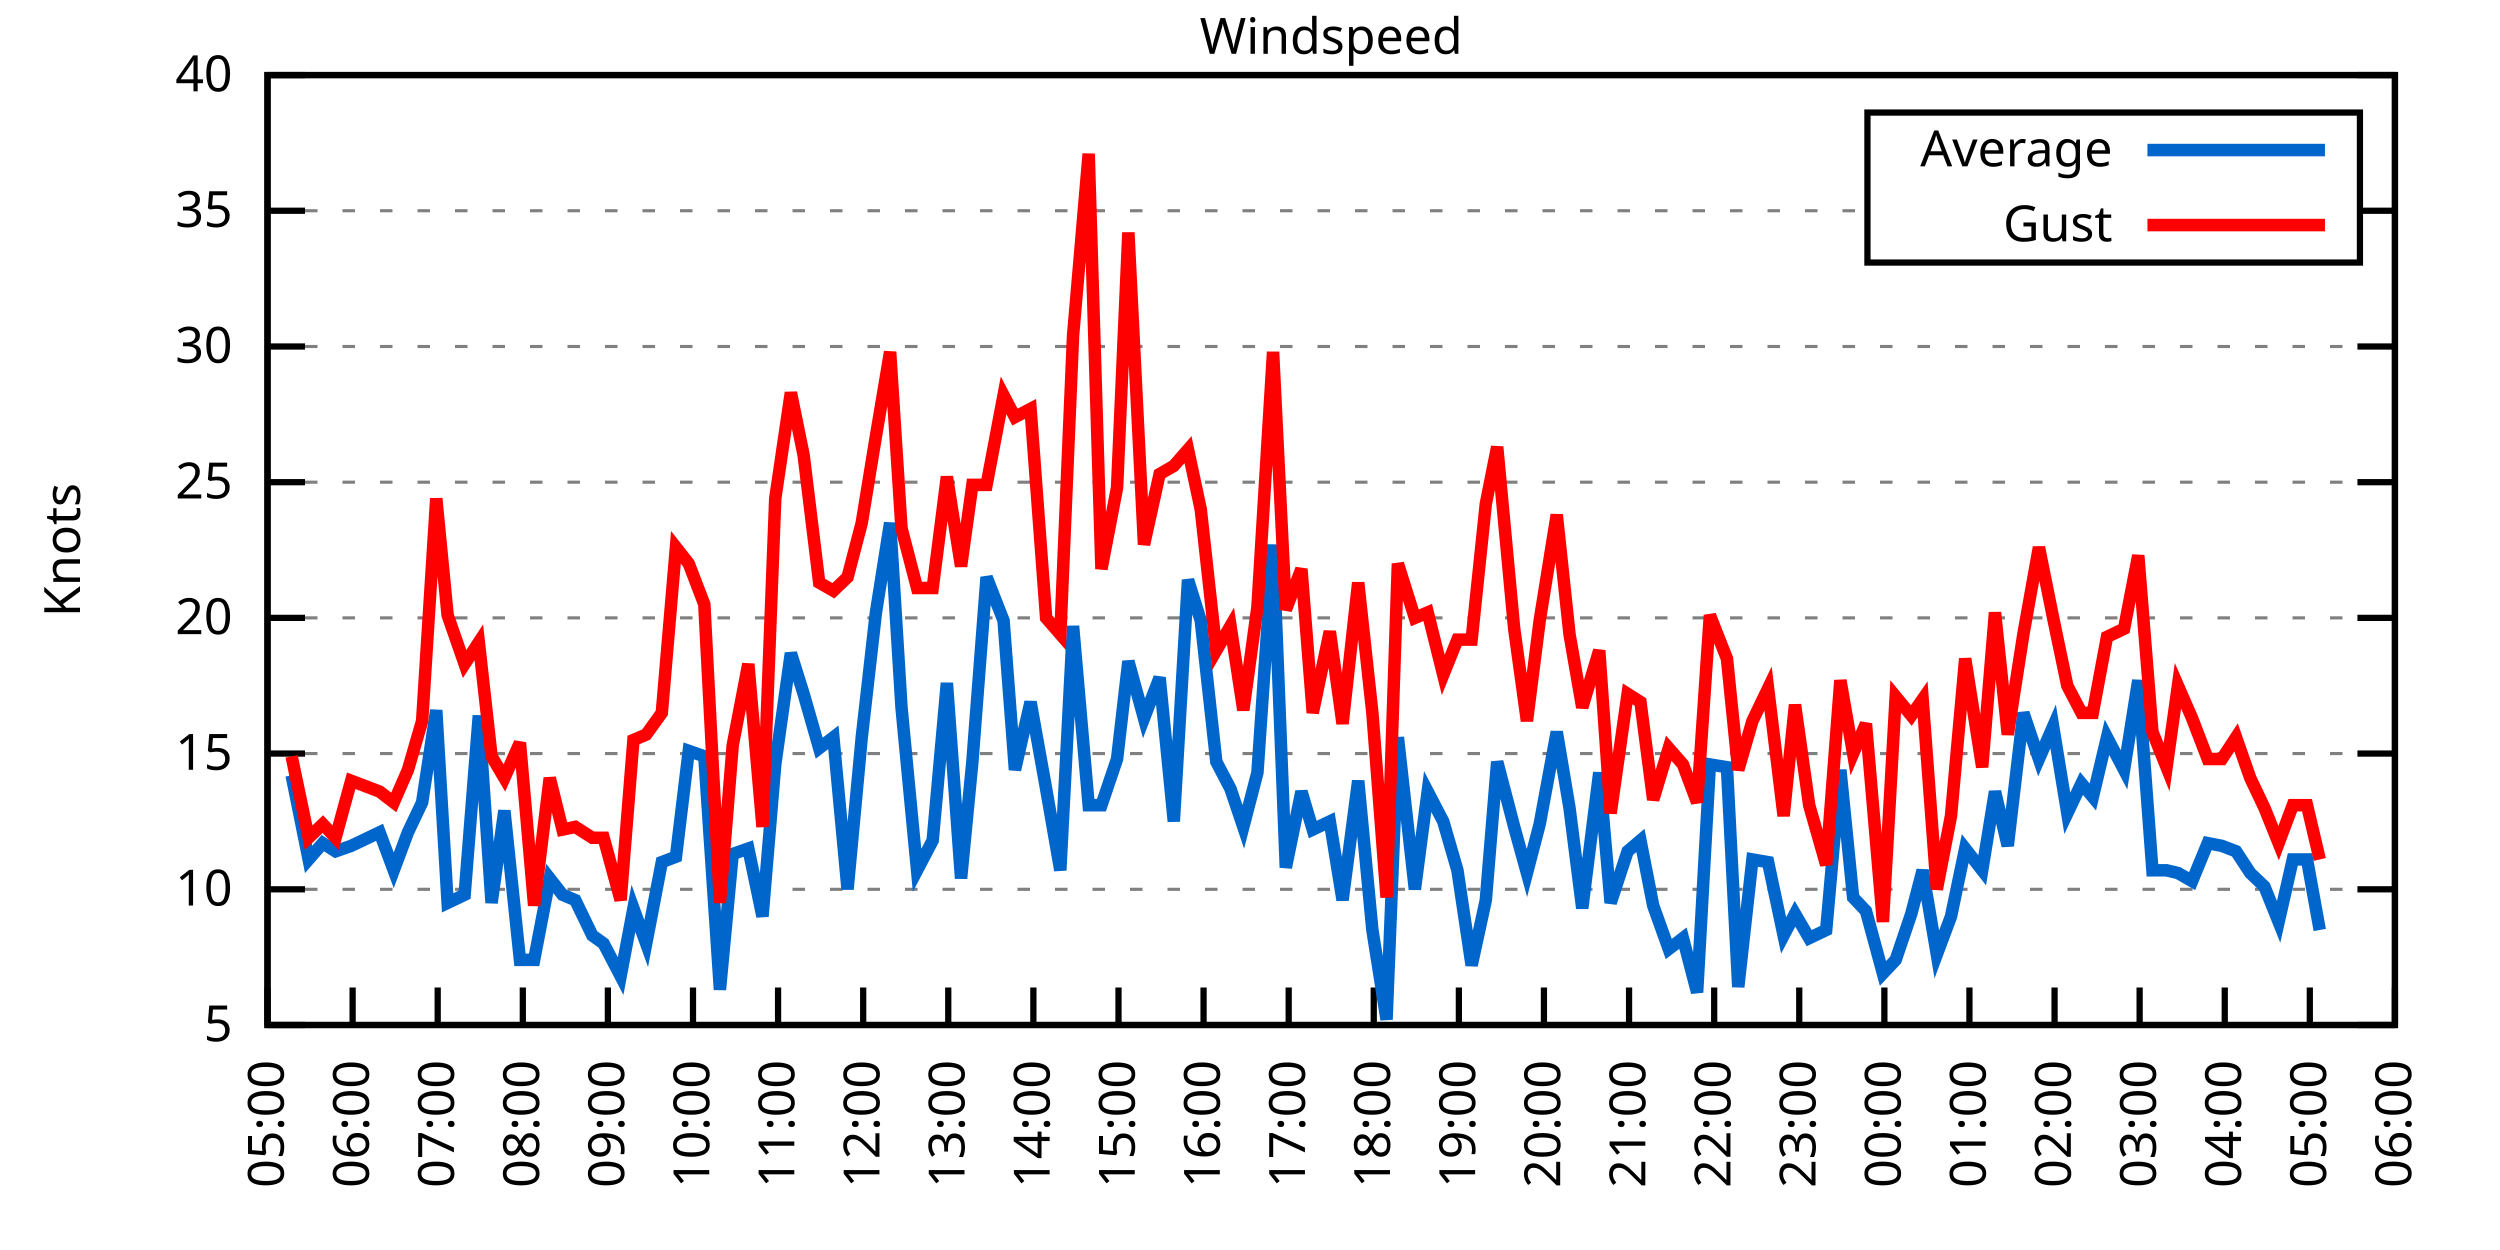
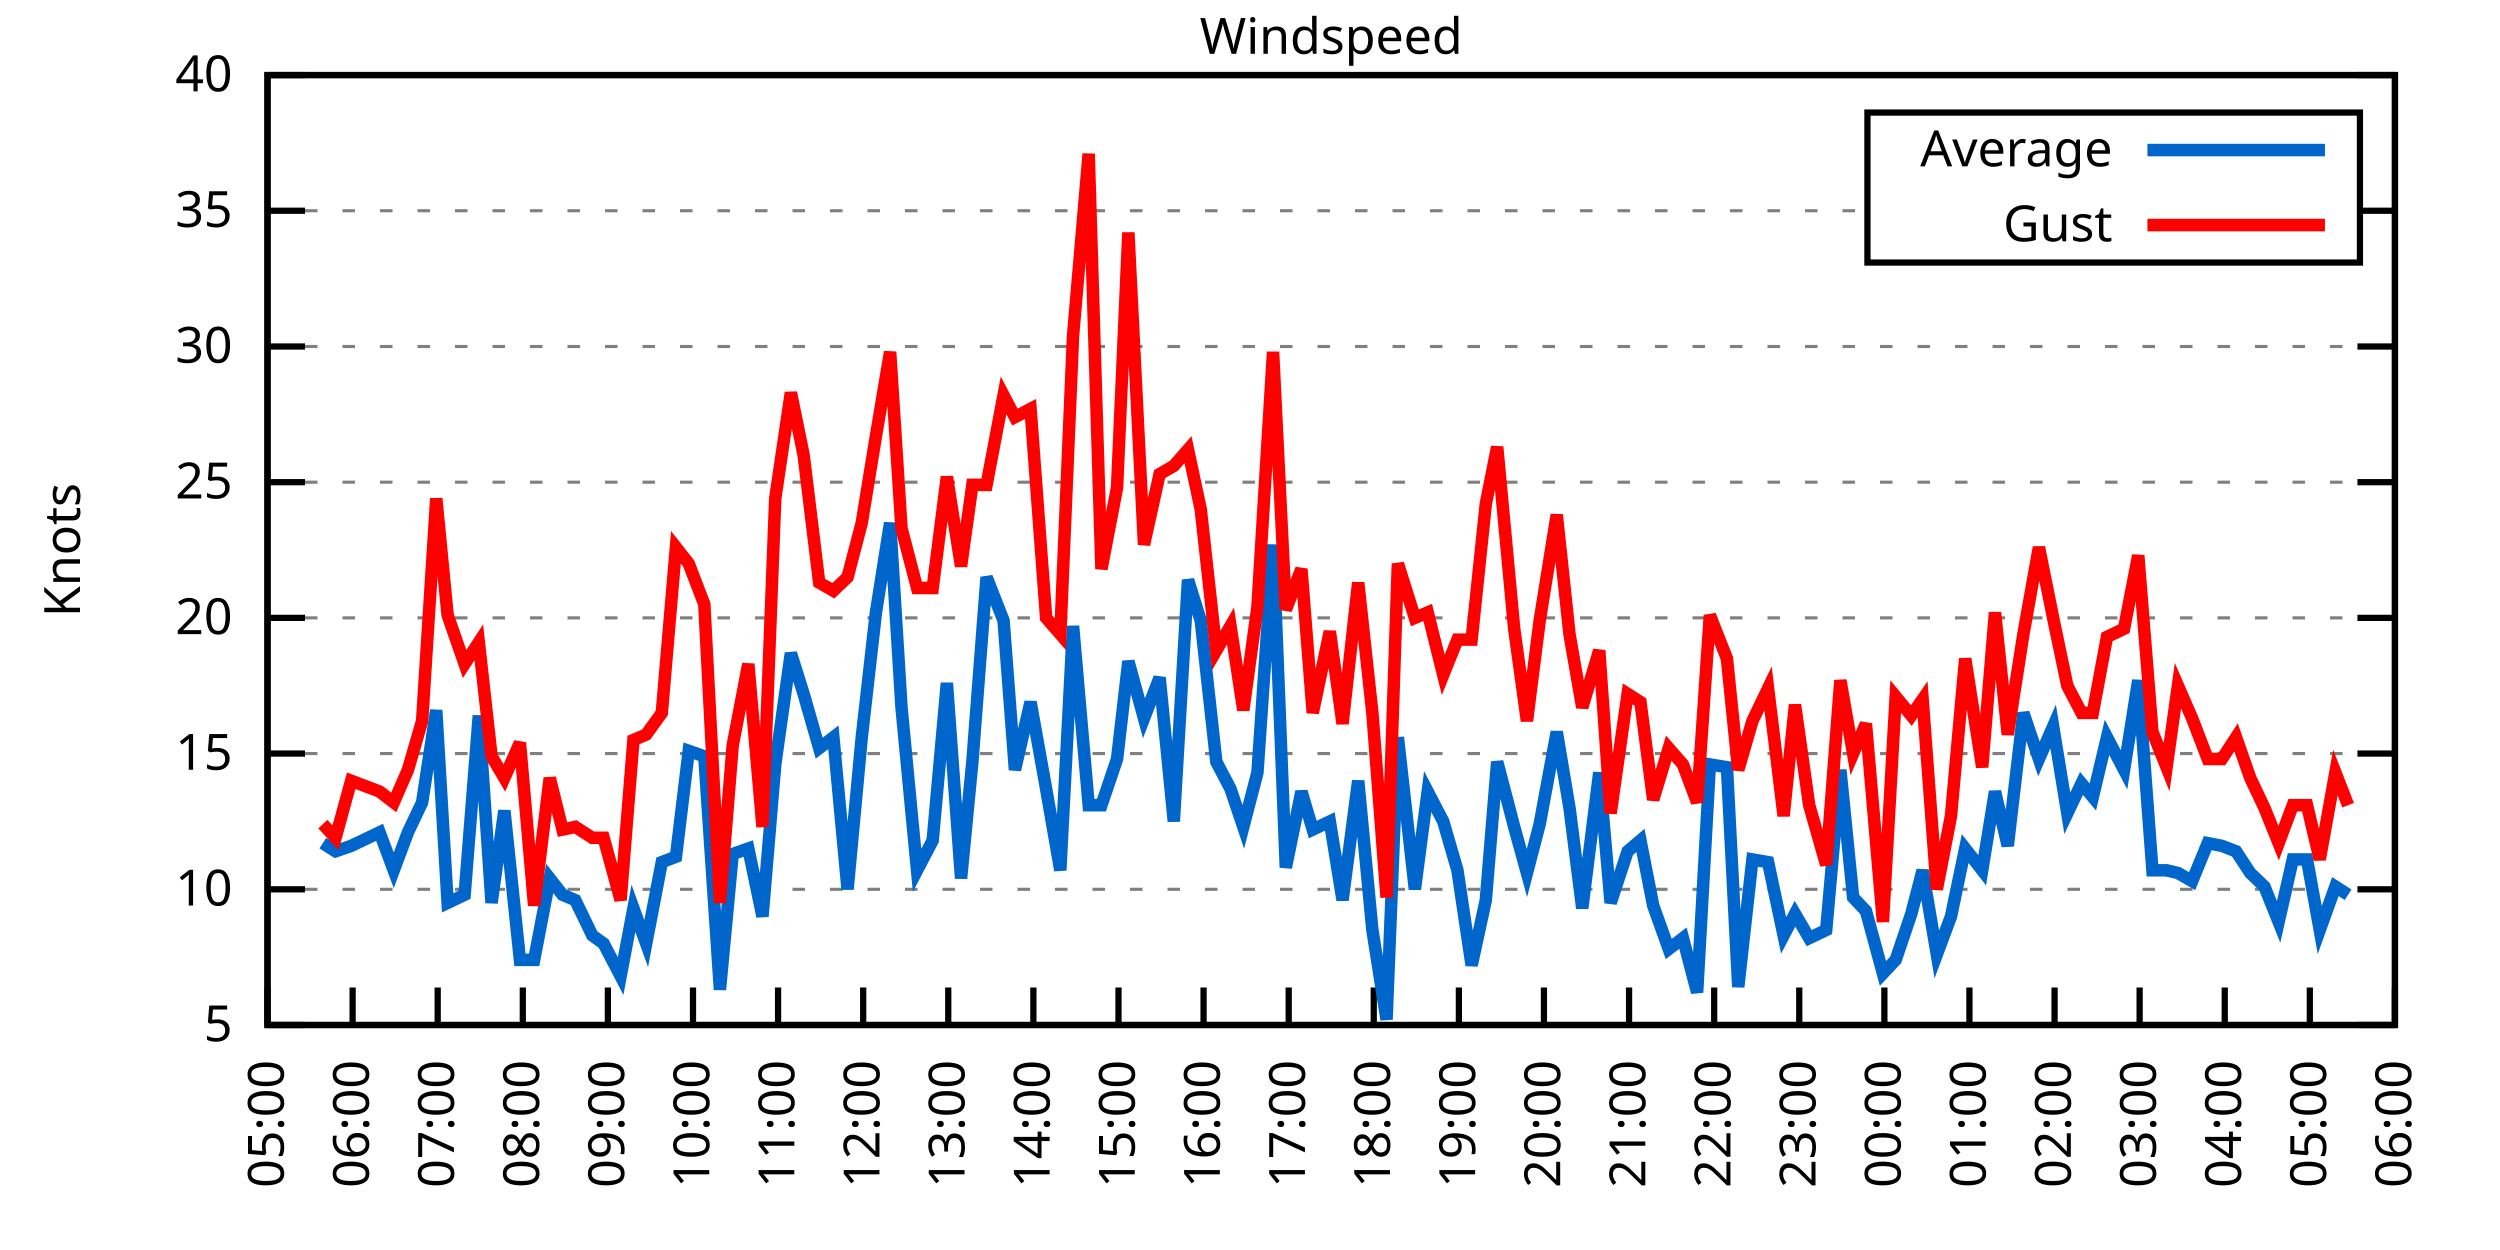
<svg xmlns="http://www.w3.org/2000/svg" xmlns:xlink="http://www.w3.org/1999/xlink" width="400" height="200" viewBox="0 0 400 200">
  <g id="gnuplot_canvas">
    <rect x="0" y="0" width="400" height="200" fill="none" />
    <defs>
      <circle id="gpDot" r="0.5" stroke-width="0.5" stroke="currentColor" />
      <path id="gpPt0" stroke-width="0.333" stroke="currentColor" d="M-1,0 h2 M0,-1 v2" />
      <path id="gpPt1" stroke-width="0.333" stroke="currentColor" d="M-1,-1 L1,1 M1,-1 L-1,1" />
      <path id="gpPt2" stroke-width="0.333" stroke="currentColor" d="M-1,0 L1,0 M0,-1 L0,1 M-1,-1 L1,1 M-1,1 L1,-1" />
      <rect id="gpPt3" stroke-width="0.333" stroke="currentColor" x="-1" y="-1" width="2" height="2" />
      <rect id="gpPt4" stroke-width="0.333" stroke="currentColor" fill="currentColor" x="-1" y="-1" width="2" height="2" />
      <circle id="gpPt5" stroke-width="0.333" stroke="currentColor" cx="0" cy="0" r="1" />
      <use xlink:href="#gpPt5" id="gpPt6" fill="currentColor" stroke="none" />
      <path id="gpPt7" stroke-width="0.333" stroke="currentColor" d="M0,-1.33 L-1.33,0.67 L1.33,0.67 z" />
      <use xlink:href="#gpPt7" id="gpPt8" fill="currentColor" stroke="none" />
      <use xlink:href="#gpPt7" id="gpPt9" stroke="currentColor" transform="rotate(180)" />
      <use xlink:href="#gpPt9" id="gpPt10" fill="currentColor" stroke="none" />
      <use xlink:href="#gpPt3" id="gpPt11" stroke="currentColor" transform="rotate(45)" />
      <use xlink:href="#gpPt11" id="gpPt12" fill="currentColor" stroke="none" />
      <path id="gpPt13" stroke-width="0.333" stroke="currentColor" d="M0,1.330 L1.265,0.411 L0.782,-1.067 L-0.782,-1.076 L-1.265,0.411 z" />
      <use xlink:href="#gpPt13" id="gpPt14" fill="currentColor" stroke="none" />
      <filter id="textbox" filterUnits="objectBoundingBox" x="0" y="0" height="1" width="1">
        <feFlood flood-color="white" flood-opacity="1" result="bgnd" />
        <feComposite in="SourceGraphic" in2="bgnd" operator="atop" />
      </filter>
      <filter id="greybox" filterUnits="objectBoundingBox" x="0" y="0" height="1" width="1">
        <feFlood flood-color="lightgrey" flood-opacity="1" result="grey" />
        <feComposite in="SourceGraphic" in2="grey" operator="atop" />
      </filter>
    </defs>
    <g fill="none" color="white" stroke="currentColor" stroke-width="1.00" stroke-linecap="butt" stroke-linejoin="miter">
</g>
    <g fill="none" color="black" stroke="currentColor" stroke-width="1.00" stroke-linecap="butt" stroke-linejoin="miter">
      <g stroke="none" shape-rendering="crispEdges">
        <polygon fill="rgb(255, 255, 255)" points="42.80,164.00 383.18,164.00 383.18,12.02 42.80,12.02 " />
      </g>
    </g>
    <g fill="none" color="black" stroke="currentColor" stroke-width="1.00" stroke-linecap="butt" stroke-linejoin="miter">
</g>
    <g fill="none" color="black" stroke="black" stroke-width="0.50" stroke-linecap="butt" stroke-linejoin="miter">
</g>
    <g fill="none" color="gray" stroke="currentColor" stroke-width="0.50" stroke-linecap="butt" stroke-linejoin="miter">
      <path stroke="gray" stroke-dasharray="2,4" class="gridline" d="M42.80,164.00 L383.19,164.00  " />
    </g>
    <g fill="none" color="gray" stroke="gray" stroke-width="1.00" stroke-linecap="butt" stroke-linejoin="miter">
</g>
    <g fill="none" color="black" stroke="currentColor" stroke-width="1.00" stroke-linecap="butt" stroke-linejoin="miter">
      <path stroke="black" d="M42.80,164.00 L48.80,164.00 M383.19,164.00 L377.19,164.00  " />
      <g transform="translate(37.20,166.60)" stroke="none" fill="black" font-family="Sans" font-size="8.00" text-anchor="end">
        <text>
          <tspan font-family="Sans"> 5</tspan>
        </text>
      </g>
    </g>
    <g fill="none" color="black" stroke="currentColor" stroke-width="1.00" stroke-linecap="butt" stroke-linejoin="miter">
</g>
    <g fill="none" color="black" stroke="black" stroke-width="0.50" stroke-linecap="butt" stroke-linejoin="miter">
</g>
    <g fill="none" color="gray" stroke="currentColor" stroke-width="0.50" stroke-linecap="butt" stroke-linejoin="miter">
      <path stroke="gray" stroke-dasharray="2,4" class="gridline" d="M42.80,142.29 L383.19,142.29  " />
    </g>
    <g fill="none" color="gray" stroke="gray" stroke-width="1.00" stroke-linecap="butt" stroke-linejoin="miter">
</g>
    <g fill="none" color="black" stroke="currentColor" stroke-width="1.00" stroke-linecap="butt" stroke-linejoin="miter">
      <path stroke="black" d="M42.80,142.29 L48.80,142.29 M383.19,142.29 L377.19,142.29  " />
      <g transform="translate(37.20,144.89)" stroke="none" fill="black" font-family="Sans" font-size="8.00" text-anchor="end">
        <text>
          <tspan font-family="Sans"> 10</tspan>
        </text>
      </g>
    </g>
    <g fill="none" color="black" stroke="currentColor" stroke-width="1.00" stroke-linecap="butt" stroke-linejoin="miter">
</g>
    <g fill="none" color="black" stroke="black" stroke-width="0.50" stroke-linecap="butt" stroke-linejoin="miter">
</g>
    <g fill="none" color="gray" stroke="currentColor" stroke-width="0.50" stroke-linecap="butt" stroke-linejoin="miter">
      <path stroke="gray" stroke-dasharray="2,4" class="gridline" d="M42.80,120.57 L383.19,120.57  " />
    </g>
    <g fill="none" color="gray" stroke="gray" stroke-width="1.00" stroke-linecap="butt" stroke-linejoin="miter">
</g>
    <g fill="none" color="black" stroke="currentColor" stroke-width="1.00" stroke-linecap="butt" stroke-linejoin="miter">
      <path stroke="black" d="M42.80,120.57 L48.80,120.57 M383.19,120.57 L377.19,120.57  " />
      <g transform="translate(37.20,123.17)" stroke="none" fill="black" font-family="Sans" font-size="8.00" text-anchor="end">
        <text>
          <tspan font-family="Sans"> 15</tspan>
        </text>
      </g>
    </g>
    <g fill="none" color="black" stroke="currentColor" stroke-width="1.00" stroke-linecap="butt" stroke-linejoin="miter">
</g>
    <g fill="none" color="black" stroke="black" stroke-width="0.50" stroke-linecap="butt" stroke-linejoin="miter">
</g>
    <g fill="none" color="gray" stroke="currentColor" stroke-width="0.50" stroke-linecap="butt" stroke-linejoin="miter">
      <path stroke="gray" stroke-dasharray="2,4" class="gridline" d="M42.80,98.86 L383.19,98.86  " />
    </g>
    <g fill="none" color="gray" stroke="gray" stroke-width="1.00" stroke-linecap="butt" stroke-linejoin="miter">
</g>
    <g fill="none" color="black" stroke="currentColor" stroke-width="1.00" stroke-linecap="butt" stroke-linejoin="miter">
      <path stroke="black" d="M42.80,98.86 L48.80,98.86 M383.19,98.86 L377.19,98.86  " />
      <g transform="translate(37.20,101.46)" stroke="none" fill="black" font-family="Sans" font-size="8.00" text-anchor="end">
        <text>
          <tspan font-family="Sans"> 20</tspan>
        </text>
      </g>
    </g>
    <g fill="none" color="black" stroke="currentColor" stroke-width="1.00" stroke-linecap="butt" stroke-linejoin="miter">
</g>
    <g fill="none" color="black" stroke="black" stroke-width="0.50" stroke-linecap="butt" stroke-linejoin="miter">
</g>
    <g fill="none" color="gray" stroke="currentColor" stroke-width="0.50" stroke-linecap="butt" stroke-linejoin="miter">
      <path stroke="gray" stroke-dasharray="2,4" class="gridline" d="M42.80,77.15 L383.19,77.15  " />
    </g>
    <g fill="none" color="gray" stroke="gray" stroke-width="1.00" stroke-linecap="butt" stroke-linejoin="miter">
</g>
    <g fill="none" color="black" stroke="currentColor" stroke-width="1.00" stroke-linecap="butt" stroke-linejoin="miter">
      <path stroke="black" d="M42.80,77.15 L48.80,77.15 M383.19,77.15 L377.19,77.15  " />
      <g transform="translate(37.20,79.75)" stroke="none" fill="black" font-family="Sans" font-size="8.00" text-anchor="end">
        <text>
          <tspan font-family="Sans"> 25</tspan>
        </text>
      </g>
    </g>
    <g fill="none" color="black" stroke="currentColor" stroke-width="1.00" stroke-linecap="butt" stroke-linejoin="miter">
</g>
    <g fill="none" color="black" stroke="black" stroke-width="0.50" stroke-linecap="butt" stroke-linejoin="miter">
</g>
    <g fill="none" color="gray" stroke="currentColor" stroke-width="0.50" stroke-linecap="butt" stroke-linejoin="miter">
      <path stroke="gray" stroke-dasharray="2,4" class="gridline" d="M42.80,55.44 L383.19,55.44  " />
    </g>
    <g fill="none" color="gray" stroke="gray" stroke-width="1.00" stroke-linecap="butt" stroke-linejoin="miter">
</g>
    <g fill="none" color="black" stroke="currentColor" stroke-width="1.00" stroke-linecap="butt" stroke-linejoin="miter">
      <path stroke="black" d="M42.80,55.44 L48.80,55.44 M383.19,55.44 L377.19,55.44  " />
      <g transform="translate(37.20,58.04)" stroke="none" fill="black" font-family="Sans" font-size="8.00" text-anchor="end">
        <text>
          <tspan font-family="Sans"> 30</tspan>
        </text>
      </g>
    </g>
    <g fill="none" color="black" stroke="currentColor" stroke-width="1.00" stroke-linecap="butt" stroke-linejoin="miter">
</g>
    <g fill="none" color="black" stroke="black" stroke-width="0.50" stroke-linecap="butt" stroke-linejoin="miter">
</g>
    <g fill="none" color="gray" stroke="currentColor" stroke-width="0.50" stroke-linecap="butt" stroke-linejoin="miter">
      <path stroke="gray" stroke-dasharray="2,4" class="gridline" d="M42.80,33.72 L298.79,33.72 M377.59,33.72 L383.19,33.72  " />
    </g>
    <g fill="none" color="gray" stroke="gray" stroke-width="1.00" stroke-linecap="butt" stroke-linejoin="miter">
</g>
    <g fill="none" color="black" stroke="currentColor" stroke-width="1.00" stroke-linecap="butt" stroke-linejoin="miter">
      <path stroke="black" d="M42.80,33.72 L48.80,33.72 M383.19,33.72 L377.19,33.72  " />
      <g transform="translate(37.20,36.32)" stroke="none" fill="black" font-family="Sans" font-size="8.00" text-anchor="end">
        <text>
          <tspan font-family="Sans"> 35</tspan>
        </text>
      </g>
    </g>
    <g fill="none" color="black" stroke="currentColor" stroke-width="1.00" stroke-linecap="butt" stroke-linejoin="miter">
</g>
    <g fill="none" color="black" stroke="black" stroke-width="0.50" stroke-linecap="butt" stroke-linejoin="miter">
</g>
    <g fill="none" color="gray" stroke="currentColor" stroke-width="0.50" stroke-linecap="butt" stroke-linejoin="miter">
      <path stroke="gray" stroke-dasharray="2,4" class="gridline" d="M42.80,12.01 L383.19,12.01  " />
    </g>
    <g fill="none" color="gray" stroke="gray" stroke-width="1.00" stroke-linecap="butt" stroke-linejoin="miter">
</g>
    <g fill="none" color="black" stroke="currentColor" stroke-width="1.00" stroke-linecap="butt" stroke-linejoin="miter">
      <path stroke="black" d="M42.80,12.01 L48.80,12.01 M383.19,12.01 L377.19,12.01  " />
      <g transform="translate(37.20,14.61)" stroke="none" fill="black" font-family="Sans" font-size="8.00" text-anchor="end">
        <text>
          <tspan font-family="Sans"> 40</tspan>
        </text>
      </g>
    </g>
    <g fill="none" color="black" stroke="currentColor" stroke-width="1.00" stroke-linecap="butt" stroke-linejoin="miter">
      <path stroke="black" d="M42.80,164.00 L42.80,158.00  " />
      <g transform="translate(45.40,169.60) rotate(270.00)" stroke="none" fill="black" font-family="Sans" font-size="8.00" text-anchor="end">
        <text>
          <tspan font-family="Sans">05:00</tspan>
        </text>
      </g>
    </g>
    <g fill="none" color="black" stroke="currentColor" stroke-width="1.00" stroke-linecap="butt" stroke-linejoin="miter">
      <path stroke="black" d="M56.42,164.00 L56.42,158.00  " />
      <g transform="translate(59.02,169.60) rotate(270.00)" stroke="none" fill="black" font-family="Sans" font-size="8.00" text-anchor="end">
        <text>
          <tspan font-family="Sans">06:00</tspan>
        </text>
      </g>
    </g>
    <g fill="none" color="black" stroke="currentColor" stroke-width="1.00" stroke-linecap="butt" stroke-linejoin="miter">
      <path stroke="black" d="M70.03,164.00 L70.03,158.00  " />
      <g transform="translate(72.63,169.60) rotate(270.00)" stroke="none" fill="black" font-family="Sans" font-size="8.00" text-anchor="end">
        <text>
          <tspan font-family="Sans">07:00</tspan>
        </text>
      </g>
    </g>
    <g fill="none" color="black" stroke="currentColor" stroke-width="1.00" stroke-linecap="butt" stroke-linejoin="miter">
      <path stroke="black" d="M83.65,164.00 L83.65,158.00  " />
      <g transform="translate(86.25,169.60) rotate(270.00)" stroke="none" fill="black" font-family="Sans" font-size="8.00" text-anchor="end">
        <text>
          <tspan font-family="Sans">08:00</tspan>
        </text>
      </g>
    </g>
    <g fill="none" color="black" stroke="currentColor" stroke-width="1.00" stroke-linecap="butt" stroke-linejoin="miter">
      <path stroke="black" d="M97.26,164.00 L97.26,158.00  " />
      <g transform="translate(99.86,169.60) rotate(270.00)" stroke="none" fill="black" font-family="Sans" font-size="8.00" text-anchor="end">
        <text>
          <tspan font-family="Sans">09:00</tspan>
        </text>
      </g>
    </g>
    <g fill="none" color="black" stroke="currentColor" stroke-width="1.00" stroke-linecap="butt" stroke-linejoin="miter">
      <path stroke="black" d="M110.88,164.00 L110.88,158.00  " />
      <g transform="translate(113.48,169.60) rotate(270.00)" stroke="none" fill="black" font-family="Sans" font-size="8.00" text-anchor="end">
        <text>
          <tspan font-family="Sans">10:00</tspan>
        </text>
      </g>
    </g>
    <g fill="none" color="black" stroke="currentColor" stroke-width="1.00" stroke-linecap="butt" stroke-linejoin="miter">
      <path stroke="black" d="M124.49,164.00 L124.49,158.00  " />
      <g transform="translate(127.09,169.60) rotate(270.00)" stroke="none" fill="black" font-family="Sans" font-size="8.00" text-anchor="end">
        <text>
          <tspan font-family="Sans">11:00</tspan>
        </text>
      </g>
    </g>
    <g fill="none" color="black" stroke="currentColor" stroke-width="1.00" stroke-linecap="butt" stroke-linejoin="miter">
      <path stroke="black" d="M138.11,164.00 L138.11,158.00  " />
      <g transform="translate(140.71,169.60) rotate(270.00)" stroke="none" fill="black" font-family="Sans" font-size="8.00" text-anchor="end">
        <text>
          <tspan font-family="Sans">12:00</tspan>
        </text>
      </g>
    </g>
    <g fill="none" color="black" stroke="currentColor" stroke-width="1.00" stroke-linecap="butt" stroke-linejoin="miter">
      <path stroke="black" d="M151.72,164.00 L151.72,158.00  " />
      <g transform="translate(154.32,169.60) rotate(270.00)" stroke="none" fill="black" font-family="Sans" font-size="8.00" text-anchor="end">
        <text>
          <tspan font-family="Sans">13:00</tspan>
        </text>
      </g>
    </g>
    <g fill="none" color="black" stroke="currentColor" stroke-width="1.00" stroke-linecap="butt" stroke-linejoin="miter">
      <path stroke="black" d="M165.34,164.00 L165.34,158.00  " />
      <g transform="translate(167.94,169.60) rotate(270.00)" stroke="none" fill="black" font-family="Sans" font-size="8.00" text-anchor="end">
        <text>
          <tspan font-family="Sans">14:00</tspan>
        </text>
      </g>
    </g>
    <g fill="none" color="black" stroke="currentColor" stroke-width="1.00" stroke-linecap="butt" stroke-linejoin="miter">
      <path stroke="black" d="M178.96,164.00 L178.96,158.00  " />
      <g transform="translate(181.56,169.60) rotate(270.00)" stroke="none" fill="black" font-family="Sans" font-size="8.00" text-anchor="end">
        <text>
          <tspan font-family="Sans">15:00</tspan>
        </text>
      </g>
    </g>
    <g fill="none" color="black" stroke="currentColor" stroke-width="1.00" stroke-linecap="butt" stroke-linejoin="miter">
      <path stroke="black" d="M192.57,164.00 L192.57,158.00  " />
      <g transform="translate(195.17,169.60) rotate(270.00)" stroke="none" fill="black" font-family="Sans" font-size="8.00" text-anchor="end">
        <text>
          <tspan font-family="Sans">16:00</tspan>
        </text>
      </g>
    </g>
    <g fill="none" color="black" stroke="currentColor" stroke-width="1.00" stroke-linecap="butt" stroke-linejoin="miter">
      <path stroke="black" d="M206.19,164.00 L206.19,158.00  " />
      <g transform="translate(208.79,169.60) rotate(270.00)" stroke="none" fill="black" font-family="Sans" font-size="8.00" text-anchor="end">
        <text>
          <tspan font-family="Sans">17:00</tspan>
        </text>
      </g>
    </g>
    <g fill="none" color="black" stroke="currentColor" stroke-width="1.00" stroke-linecap="butt" stroke-linejoin="miter">
      <path stroke="black" d="M219.80,164.00 L219.80,158.00  " />
      <g transform="translate(222.40,169.60) rotate(270.00)" stroke="none" fill="black" font-family="Sans" font-size="8.00" text-anchor="end">
        <text>
          <tspan font-family="Sans">18:00</tspan>
        </text>
      </g>
    </g>
    <g fill="none" color="black" stroke="currentColor" stroke-width="1.00" stroke-linecap="butt" stroke-linejoin="miter">
      <path stroke="black" d="M233.42,164.00 L233.42,158.00  " />
      <g transform="translate(236.02,169.60) rotate(270.00)" stroke="none" fill="black" font-family="Sans" font-size="8.00" text-anchor="end">
        <text>
          <tspan font-family="Sans">19:00</tspan>
        </text>
      </g>
    </g>
    <g fill="none" color="black" stroke="currentColor" stroke-width="1.00" stroke-linecap="butt" stroke-linejoin="miter">
      <path stroke="black" d="M247.03,164.00 L247.03,158.00  " />
      <g transform="translate(249.63,169.60) rotate(270.00)" stroke="none" fill="black" font-family="Sans" font-size="8.00" text-anchor="end">
        <text>
          <tspan font-family="Sans">20:00</tspan>
        </text>
      </g>
    </g>
    <g fill="none" color="black" stroke="currentColor" stroke-width="1.00" stroke-linecap="butt" stroke-linejoin="miter">
      <path stroke="black" d="M260.65,164.00 L260.65,158.00  " />
      <g transform="translate(263.25,169.60) rotate(270.00)" stroke="none" fill="black" font-family="Sans" font-size="8.00" text-anchor="end">
        <text>
          <tspan font-family="Sans">21:00</tspan>
        </text>
      </g>
    </g>
    <g fill="none" color="black" stroke="currentColor" stroke-width="1.00" stroke-linecap="butt" stroke-linejoin="miter">
      <path stroke="black" d="M274.27,164.00 L274.27,158.00  " />
      <g transform="translate(276.87,169.60) rotate(270.00)" stroke="none" fill="black" font-family="Sans" font-size="8.00" text-anchor="end">
        <text>
          <tspan font-family="Sans">22:00</tspan>
        </text>
      </g>
    </g>
    <g fill="none" color="black" stroke="currentColor" stroke-width="1.00" stroke-linecap="butt" stroke-linejoin="miter">
      <path stroke="black" d="M287.88,164.00 L287.88,158.00  " />
      <g transform="translate(290.48,169.60) rotate(270.00)" stroke="none" fill="black" font-family="Sans" font-size="8.00" text-anchor="end">
        <text>
          <tspan font-family="Sans">23:00</tspan>
        </text>
      </g>
    </g>
    <g fill="none" color="black" stroke="currentColor" stroke-width="1.00" stroke-linecap="butt" stroke-linejoin="miter">
      <path stroke="black" d="M301.50,164.00 L301.50,158.00  " />
      <g transform="translate(304.10,169.60) rotate(270.00)" stroke="none" fill="black" font-family="Sans" font-size="8.00" text-anchor="end">
        <text>
          <tspan font-family="Sans">00:00</tspan>
        </text>
      </g>
    </g>
    <g fill="none" color="black" stroke="currentColor" stroke-width="1.00" stroke-linecap="butt" stroke-linejoin="miter">
      <path stroke="black" d="M315.11,164.00 L315.11,158.00  " />
      <g transform="translate(317.71,169.60) rotate(270.00)" stroke="none" fill="black" font-family="Sans" font-size="8.00" text-anchor="end">
        <text>
          <tspan font-family="Sans">01:00</tspan>
        </text>
      </g>
    </g>
    <g fill="none" color="black" stroke="currentColor" stroke-width="1.00" stroke-linecap="butt" stroke-linejoin="miter">
      <path stroke="black" d="M328.73,164.00 L328.73,158.00  " />
      <g transform="translate(331.33,169.60) rotate(270.00)" stroke="none" fill="black" font-family="Sans" font-size="8.00" text-anchor="end">
        <text>
          <tspan font-family="Sans">02:00</tspan>
        </text>
      </g>
    </g>
    <g fill="none" color="black" stroke="currentColor" stroke-width="1.00" stroke-linecap="butt" stroke-linejoin="miter">
      <path stroke="black" d="M342.34,164.00 L342.34,158.00  " />
      <g transform="translate(344.94,169.60) rotate(270.00)" stroke="none" fill="black" font-family="Sans" font-size="8.00" text-anchor="end">
        <text>
          <tspan font-family="Sans">03:00</tspan>
        </text>
      </g>
    </g>
    <g fill="none" color="black" stroke="currentColor" stroke-width="1.00" stroke-linecap="butt" stroke-linejoin="miter">
      <path stroke="black" d="M355.96,164.00 L355.96,158.00  " />
      <g transform="translate(358.56,169.60) rotate(270.00)" stroke="none" fill="black" font-family="Sans" font-size="8.00" text-anchor="end">
        <text>
          <tspan font-family="Sans">04:00</tspan>
        </text>
      </g>
    </g>
    <g fill="none" color="black" stroke="currentColor" stroke-width="1.00" stroke-linecap="butt" stroke-linejoin="miter">
      <path stroke="black" d="M369.57,164.00 L369.57,158.00  " />
      <g transform="translate(372.17,169.60) rotate(270.00)" stroke="none" fill="black" font-family="Sans" font-size="8.00" text-anchor="end">
        <text>
          <tspan font-family="Sans">05:00</tspan>
        </text>
      </g>
    </g>
    <g fill="none" color="black" stroke="currentColor" stroke-width="1.00" stroke-linecap="butt" stroke-linejoin="miter">
      <path stroke="black" d="M383.19,164.00 L383.19,158.00  " />
      <g transform="translate(385.79,169.60) rotate(270.00)" stroke="none" fill="black" font-family="Sans" font-size="8.00" text-anchor="end">
        <text>
          <tspan font-family="Sans">06:00</tspan>
        </text>
      </g>
    </g>
    <g fill="none" color="black" stroke="currentColor" stroke-width="1.00" stroke-linecap="butt" stroke-linejoin="miter">
</g>
    <g fill="none" color="black" stroke="currentColor" stroke-width="1.00" stroke-linecap="butt" stroke-linejoin="miter">
      <path stroke="black" d="M42.80,12.01 L42.80,164.00 L383.19,164.00 L383.19,12.01 L42.80,12.01 Z  " />
    </g>
    <g fill="none" color="black" stroke="currentColor" stroke-width="1.00" stroke-linecap="butt" stroke-linejoin="miter">
</g>
    <g fill="none" color="black" stroke="currentColor" stroke-width="1.00" stroke-linecap="butt" stroke-linejoin="miter">
      <path stroke="black" d="M298.79,42.01 L298.79,18.01 L377.59,18.01 L377.59,42.01 L298.79,42.01 Z  " />
    </g>
    <g id="Windspeed_plot_1">
      <g fill="none" color="white" stroke="black" stroke-width="2.00" stroke-linecap="butt" stroke-linejoin="miter">
</g>
      <g fill="none" color="black" stroke="currentColor" stroke-width="2.00" stroke-linecap="butt" stroke-linejoin="miter">
        <g transform="translate(337.99,26.61)" stroke="none" fill="black" font-family="Sans" font-size="8.00" text-anchor="end">
          <text>
            <tspan font-family="Sans">Average</tspan>
          </text>
        </g>
      </g>
      <g fill="none" color="black" stroke="currentColor" stroke-width="2.00" stroke-linecap="butt" stroke-linejoin="miter">
-         <path stroke="rgb(  0, 102, 204)" d="M343.59,24.01 L371.99,24.01 M46.66,124.05 L49.38,137.51 L51.65,134.90 L53.69,136.21 L56.19,135.34 L60.73,133.17   L63.00,139.25 L65.27,133.17 L67.54,128.39 L69.80,113.63 L71.62,144.46 L74.34,143.16 L76.61,114.49 L78.65,144.46   L80.70,129.69 L83.19,153.58 L85.46,153.58 L87.96,140.55 L90.00,143.16 L92.04,144.02 L94.77,149.67 L96.58,150.97   L99.30,156.18 L101.35,145.33 L103.39,150.97 L105.89,137.94 L108.15,137.08 L110.20,120.14 L112.69,121.01 L115.19,158.35   L117.23,136.64 L119.73,135.77 L122.00,146.63 L124.04,122.31 L126.54,104.51 L128.58,111.02 L131.07,119.71 L133.34,117.97   L135.61,142.29 L137.88,117.97 L140.15,97.99 L142.42,83.66 L144.24,113.19 L146.73,139.25 L149.23,134.47 L151.50,109.28   L153.77,140.55 L155.58,121.88 L157.85,92.35 L160.57,99.30 L162.39,123.18 L164.89,112.32 L167.38,126.22 L169.65,139.25   L171.69,100.16 L174.19,128.83 L176.23,128.83 L178.73,121.44 L180.54,105.81 L183.04,114.93 L185.54,108.42 L187.81,131.43   L190.08,92.78 L192.12,99.30 L194.61,121.88 L196.88,126.22 L198.93,132.30 L201.19,123.61 L203.69,87.14 L205.73,138.81   L208.23,126.65 L210.04,132.73 L212.77,131.43 L214.81,144.02 L217.31,124.92 L219.58,148.80 L221.85,163.13 L223.66,117.97   L226.38,142.29 L228.43,126.65 L230.92,131.43 L233.19,139.25 L235.46,154.45 L237.73,144.02 L239.55,121.88 L242.27,132.30   L244.31,139.68 L246.35,131.86 L249.08,117.10 L251.12,129.26 L253.16,145.33 L255.88,123.61 L257.70,144.46 L260.42,136.21   L262.47,134.47 L264.51,144.89 L267.00,151.84 L269.27,150.10 L271.54,158.79 L273.58,122.31 L276.31,122.75 L278.12,157.92   L280.39,137.51 L282.89,137.94 L285.38,149.67 L287.20,146.20 L289.47,150.10 L292.19,148.80 L294.46,123.18 L296.50,143.59   L298.55,145.76 L301.27,155.75 L303.31,153.58 L305.81,146.20 L307.62,139.25 L309.89,152.71 L312.16,146.63 L314.43,135.77   L317.15,139.25 L319.20,126.65 L321.24,135.34 L323.74,114.06 L326.23,121.44 L328.50,116.23 L330.77,130.13 L333.04,125.35   L334.85,127.52 L337.12,117.97 L339.85,123.18 L342.12,108.85 L344.39,139.25 L346.65,139.25 L348.47,139.68 L350.74,140.98   L353.24,134.90 L355.50,135.34 L357.77,136.21 L360.04,139.68 L362.31,141.85 L364.58,147.50 L366.85,137.51 L369.12,137.51   L371.16,148.80  " />
+         <path stroke="rgb(  0, 102, 204)" d="M343.59,24.01 L371.99,24.01 M51.65,134.90 L53.69,136.21 L56.19,135.34 L60.73,133.17 L63.00,139.25 L65.27,133.17   L67.54,128.39 L69.80,113.63 L71.62,144.46 L74.34,143.16 L76.61,114.49 L78.65,144.46 L80.70,129.69 L83.19,153.58   L85.46,153.58 L87.96,140.55 L90.00,143.16 L92.04,144.02 L94.77,149.67 L96.58,150.97 L99.30,156.18 L101.35,145.33   L103.39,150.97 L105.89,137.94 L108.15,137.08 L110.20,120.14 L112.69,121.01 L115.19,158.35 L117.23,136.64 L119.73,135.77   L122.00,146.63 L124.04,122.31 L126.54,104.51 L128.58,111.02 L131.07,119.71 L133.34,117.97 L135.61,142.29 L137.88,117.97   L140.15,97.99 L142.42,83.66 L144.24,113.19 L146.73,139.25 L149.23,134.47 L151.50,109.28 L153.77,140.55 L155.58,121.88   L157.85,92.35 L160.57,99.30 L162.39,123.18 L164.89,112.32 L167.38,126.22 L169.65,139.25 L171.69,100.16 L174.19,128.83   L176.23,128.83 L178.73,121.44 L180.54,105.81 L183.04,114.93 L185.54,108.42 L187.81,131.43 L190.08,92.78 L192.12,99.30   L194.61,121.88 L196.88,126.22 L198.93,132.30 L201.19,123.61 L203.69,87.14 L205.73,138.81 L208.23,126.65 L210.04,132.73   L212.77,131.43 L214.81,144.02 L217.31,124.92 L219.58,148.80 L221.85,163.13 L223.66,117.97 L226.38,142.29 L228.43,126.65   L230.92,131.43 L233.19,139.25 L235.46,154.45 L237.73,144.02 L239.55,121.88 L242.27,132.30 L244.31,139.68 L246.35,131.86   L249.08,117.10 L251.12,129.26 L253.16,145.33 L255.88,123.61 L257.70,144.46 L260.42,136.21 L262.47,134.47 L264.51,144.89   L267.00,151.84 L269.27,150.10 L271.54,158.79 L273.58,122.31 L276.31,122.75 L278.12,157.92 L280.39,137.51 L282.89,137.94   L285.38,149.67 L287.20,146.20 L289.47,150.10 L292.19,148.80 L294.46,123.18 L296.50,143.59 L298.55,145.76 L301.27,155.75   L303.31,153.58 L305.81,146.20 L307.62,139.25 L309.89,152.71 L312.16,146.63 L314.43,135.77 L317.15,139.25 L319.20,126.65   L321.24,135.34 L323.74,114.06 L326.23,121.44 L328.50,116.23 L330.77,130.13 L333.04,125.35 L334.85,127.52 L337.12,117.97   L339.85,123.18 L342.12,108.85 L344.39,139.25 L346.65,139.25 L348.47,139.68 L350.74,140.98 L353.24,134.90 L355.50,135.34   L357.77,136.21 L360.04,139.68 L362.31,141.85 L364.58,147.50 L366.85,137.51 L369.12,137.51 L371.16,148.80 L373.66,141.85   L375.70,143.16  " />
      </g>
    </g>
    <g id="Windspeed_plot_2">
      <g fill="none" color="black" stroke="currentColor" stroke-width="2.00" stroke-linecap="butt" stroke-linejoin="miter">
        <g transform="translate(337.99,38.61)" stroke="none" fill="black" font-family="Sans" font-size="8.00" text-anchor="end">
          <text>
            <tspan font-family="Sans">Gust</tspan>
          </text>
        </g>
      </g>
      <g fill="none" color="black" stroke="currentColor" stroke-width="2.00" stroke-linecap="butt" stroke-linejoin="miter">
-         <path stroke="rgb(255,   0,   0)" d="M343.59,36.01 L371.99,36.01 M46.66,121.01 L49.38,134.04 L51.65,131.86 L53.69,134.04 L56.19,124.92 L60.73,126.65   L63.00,128.39 L65.27,123.18 L67.54,115.36 L69.80,79.75 L71.62,98.43 L74.34,106.24 L76.61,102.77 L78.65,121.01   L80.70,124.48 L83.19,118.84 L85.46,144.89 L87.96,124.48 L90.00,132.73 L92.04,132.30 L94.77,134.04 L96.58,134.04   L99.30,144.02 L101.35,118.40 L103.39,117.53 L105.89,114.06 L108.15,87.57 L110.20,90.18 L112.69,96.69 L115.19,144.46   L117.23,119.27 L119.73,106.24 L122.00,132.30 L124.04,79.75 L126.54,62.82 L128.58,72.81 L131.07,93.22 L133.34,94.52   L135.61,92.35 L137.88,83.66 L140.15,69.77 L142.42,56.30 L144.24,84.53 L146.73,94.08 L149.23,94.08 L151.50,76.28   L153.77,90.61 L155.58,77.58 L157.85,77.58 L160.57,63.25 L162.39,66.73 L164.89,65.42 L167.38,98.86 L169.65,101.47   L171.69,53.70 L174.19,24.60 L176.23,91.04 L178.73,78.02 L180.54,37.20 L183.04,87.14 L185.54,75.85 L187.81,74.54   L190.08,71.94 L192.12,81.49 L194.61,104.07 L196.88,100.16 L198.93,113.63 L201.19,97.12 L203.69,56.30 L205.73,97.56   L208.23,91.04 L210.04,114.06 L212.77,101.03 L214.81,115.80 L217.31,93.22 L219.58,114.06 L221.85,143.59 L223.66,90.18   L226.38,98.86 L228.43,97.99 L230.92,107.98 L233.19,102.34 L235.46,102.34 L237.73,80.62 L239.55,71.50 L242.27,100.60   L244.31,115.36 L246.35,99.30 L249.08,82.36 L251.12,101.47 L253.16,113.19 L255.88,104.07 L257.70,130.13 L260.42,111.02   L262.47,112.32 L264.51,127.96 L267.00,119.71 L269.27,122.31 L271.54,128.39 L273.58,98.43 L276.31,105.38 L278.12,123.18   L280.39,115.36 L282.89,110.15 L285.38,130.56 L287.20,112.76 L289.47,128.83 L292.19,138.38 L294.46,108.85 L296.50,120.57   L298.55,115.80 L301.27,147.50 L303.31,111.45 L305.81,114.49 L307.62,111.89 L309.89,142.29 L312.16,130.56 L314.43,105.38   L317.15,122.75 L319.20,97.99 L321.24,117.53 L323.74,101.47 L326.23,87.57 L328.50,98.86 L330.77,109.72 L333.04,114.06   L334.85,114.06 L337.12,101.90 L339.85,100.60 L342.12,88.87 L344.39,117.10 L346.65,122.75 L348.47,109.72 L350.74,114.93   L353.24,121.44 L355.50,121.44 L357.77,117.97 L360.04,124.48 L362.31,129.26 L364.58,134.90 L366.85,128.83 L369.12,128.83   L371.16,137.51  " />
+         <path stroke="rgb(255,   0,   0)" d="M343.59,36.01 L371.99,36.01 M51.65,131.86 L53.69,134.04 L56.19,124.92 L60.73,126.65 L63.00,128.39 L65.27,123.18   L67.54,115.36 L69.80,79.75 L71.62,98.43 L74.34,106.24 L76.61,102.77 L78.65,121.01 L80.70,124.48 L83.19,118.84   L85.46,144.89 L87.96,124.48 L90.00,132.73 L92.04,132.30 L94.77,134.04 L96.58,134.04 L99.30,144.02 L101.35,118.40   L103.39,117.53 L105.89,114.06 L108.15,87.57 L110.20,90.18 L112.69,96.69 L115.19,144.46 L117.23,119.27 L119.73,106.24   L122.00,132.30 L124.04,79.75 L126.54,62.82 L128.58,72.81 L131.07,93.22 L133.34,94.52 L135.61,92.35 L137.88,83.66   L140.15,69.77 L142.42,56.30 L144.24,84.53 L146.73,94.08 L149.23,94.08 L151.50,76.28 L153.77,90.61 L155.58,77.58   L157.85,77.58 L160.57,63.25 L162.39,66.73 L164.89,65.42 L167.38,98.86 L169.65,101.47 L171.69,53.70 L174.19,24.60   L176.23,91.04 L178.73,78.02 L180.54,37.20 L183.04,87.14 L185.54,75.85 L187.81,74.54 L190.08,71.94 L192.12,81.49   L194.61,104.07 L196.88,100.16 L198.93,113.63 L201.19,97.12 L203.69,56.30 L205.73,97.56 L208.23,91.04 L210.04,114.06   L212.77,101.03 L214.81,115.80 L217.31,93.22 L219.58,114.06 L221.85,143.59 L223.66,90.18 L226.38,98.86 L228.43,97.99   L230.92,107.98 L233.19,102.34 L235.46,102.34 L237.73,80.62 L239.55,71.50 L242.27,100.60 L244.31,115.36 L246.35,99.30   L249.08,82.36 L251.12,101.47 L253.16,113.19 L255.88,104.07 L257.70,130.13 L260.42,111.02 L262.47,112.32 L264.51,127.96   L267.00,119.71 L269.27,122.31 L271.54,128.39 L273.58,98.43 L276.31,105.38 L278.12,123.18 L280.39,115.36 L282.89,110.15   L285.38,130.56 L287.20,112.76 L289.47,128.83 L292.19,138.38 L294.46,108.85 L296.50,120.57 L298.55,115.80 L301.27,147.50   L303.31,111.45 L305.81,114.49 L307.62,111.89 L309.89,142.29 L312.16,130.56 L314.43,105.38 L317.15,122.75 L319.20,97.99   L321.24,117.53 L323.74,101.47 L326.23,87.57 L328.50,98.86 L330.77,109.72 L333.04,114.06 L334.85,114.06 L337.12,101.90   L339.85,100.60 L342.12,88.87 L344.39,117.10 L346.65,122.75 L348.47,109.72 L350.74,114.93 L353.24,121.44 L355.50,121.44   L357.77,117.97 L360.04,124.48 L362.31,129.26 L364.58,134.90 L366.85,128.83 L369.12,128.83 L371.16,137.51 L373.66,123.61   L375.70,128.83  " />
      </g>
    </g>
    <g fill="none" color="black" stroke="currentColor" stroke-width="2.00" stroke-linecap="butt" stroke-linejoin="miter">
</g>
    <g fill="none" color="black" stroke="black" stroke-width="1.00" stroke-linecap="butt" stroke-linejoin="miter">
</g>
    <g fill="none" color="black" stroke="currentColor" stroke-width="1.00" stroke-linecap="butt" stroke-linejoin="miter">
      <path stroke="black" d="M42.80,12.01 L42.80,164.00 L383.19,164.00 L383.19,12.01 L42.80,12.01 Z  " />
      <g transform="translate(12.80,88.01) rotate(270.00)" stroke="none" fill="black" font-family="Sans" font-size="8.00" text-anchor="middle">
        <text>
          <tspan font-family="Sans">Knots</tspan>
        </text>
      </g>
    </g>
    <g fill="none" color="black" stroke="currentColor" stroke-width="1.00" stroke-linecap="butt" stroke-linejoin="miter">
</g>
    <g fill="none" color="black" stroke="currentColor" stroke-width="1.00" stroke-linecap="butt" stroke-linejoin="miter">
      <g transform="translate(212.99,8.61)" stroke="none" fill="black" font-family="Sans" font-size="8.00" text-anchor="middle">
        <text>
          <tspan font-family="Sans">Windspeed</tspan>
        </text>
      </g>
    </g>
    <g fill="none" color="black" stroke="currentColor" stroke-width="1.00" stroke-linecap="butt" stroke-linejoin="miter">
</g>
  </g>
</svg>
